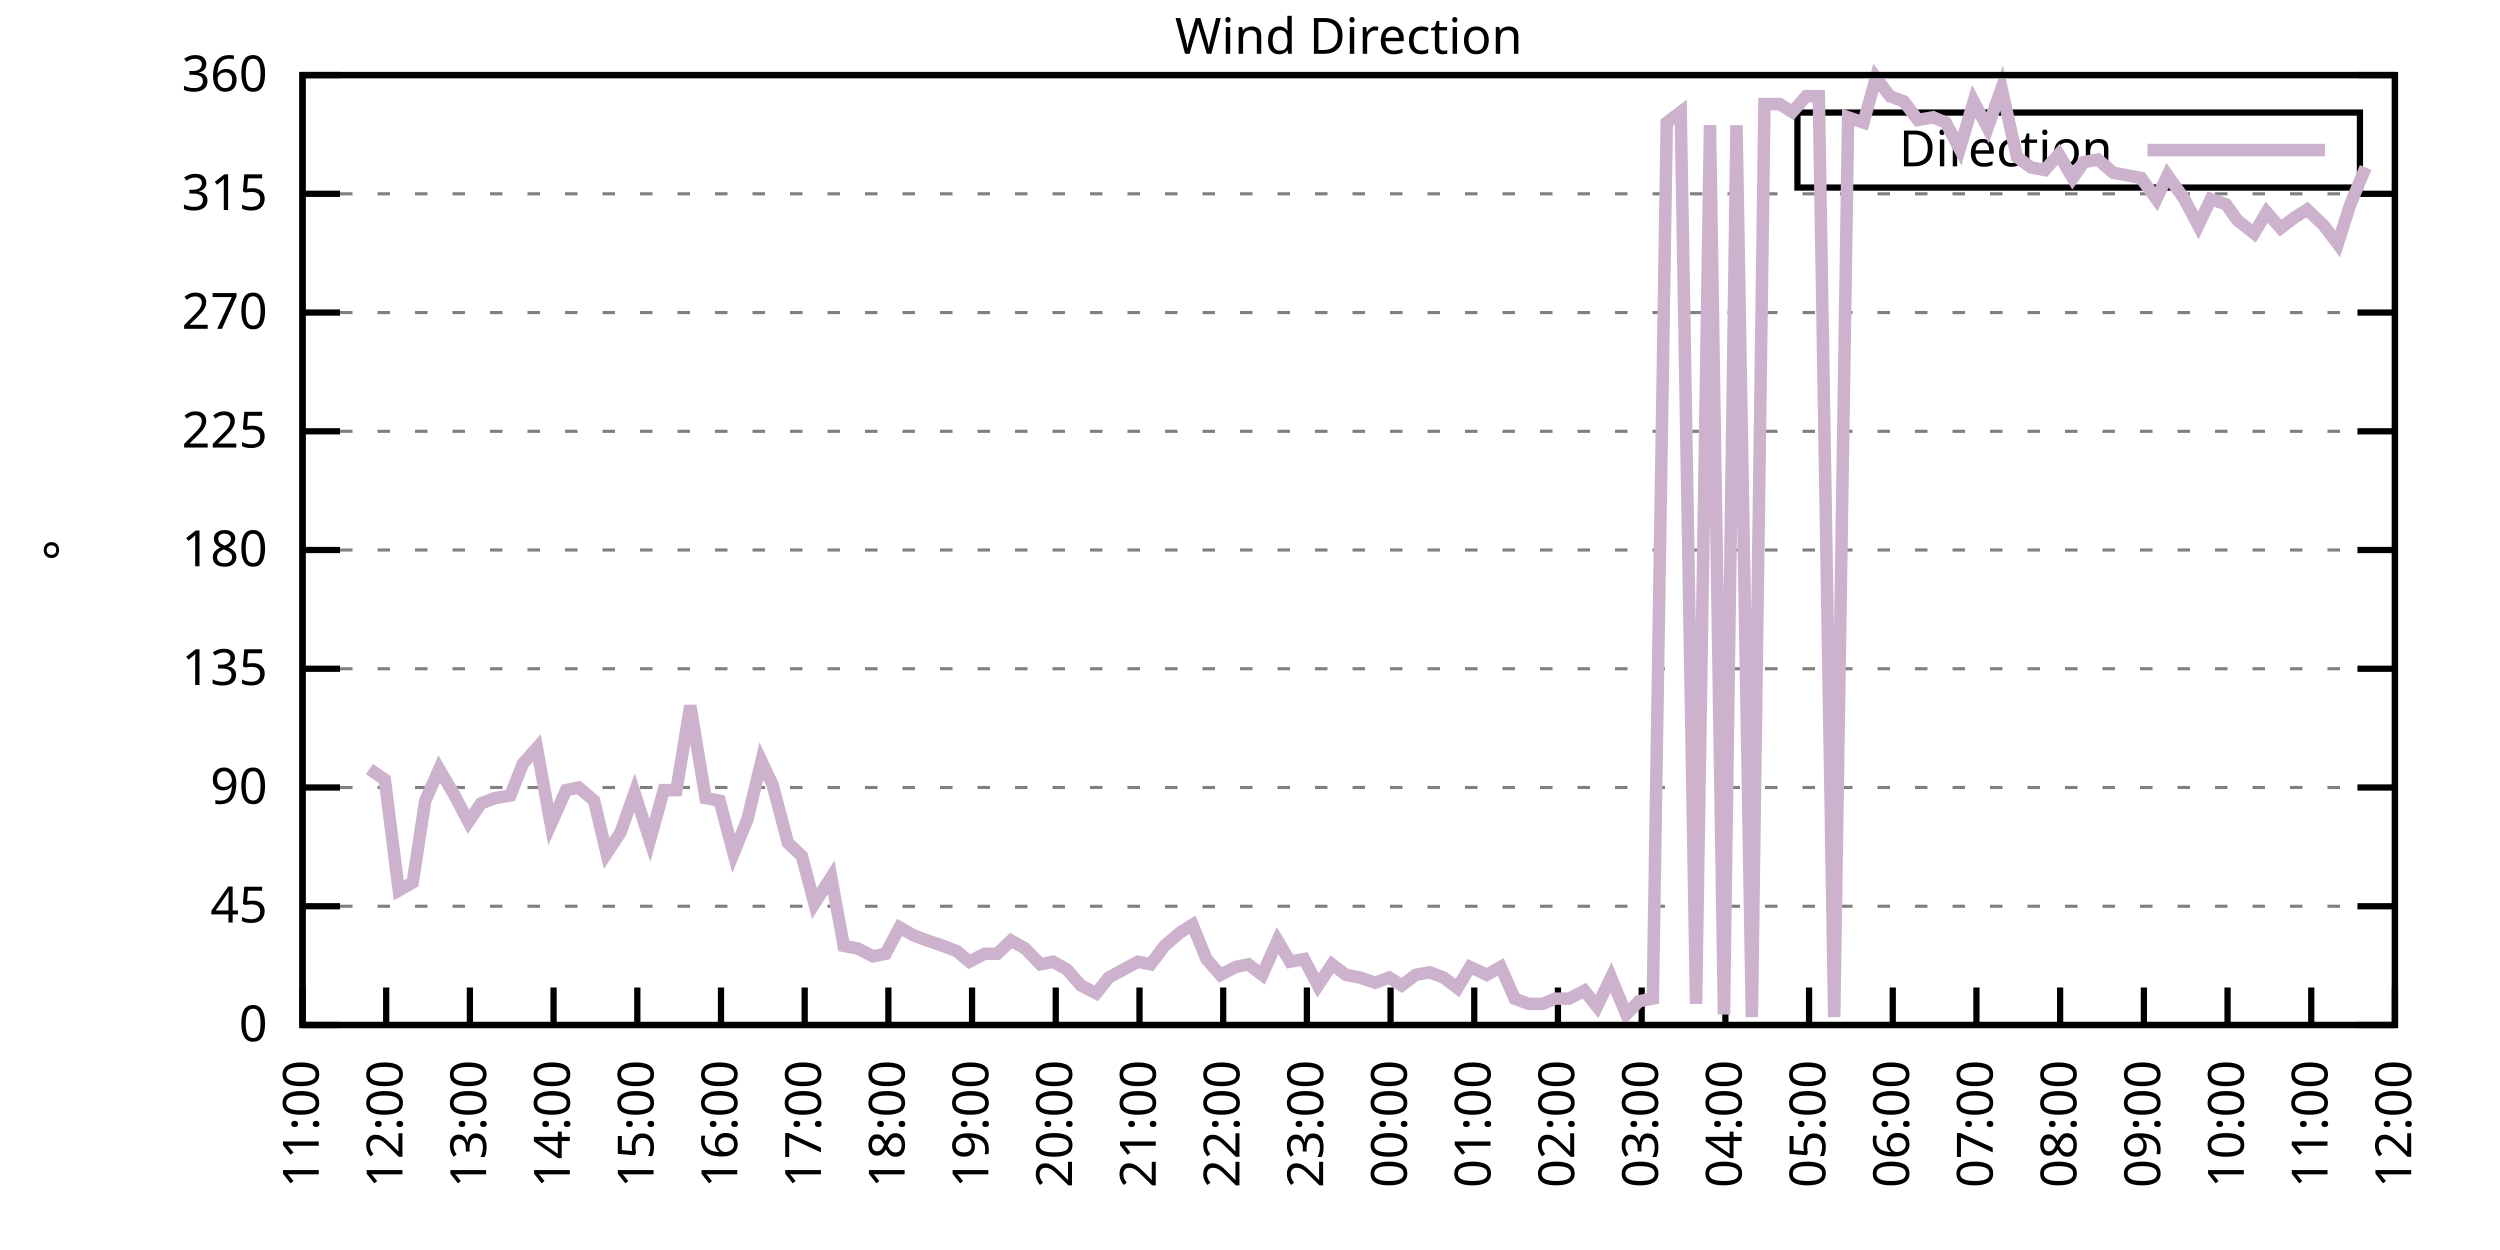
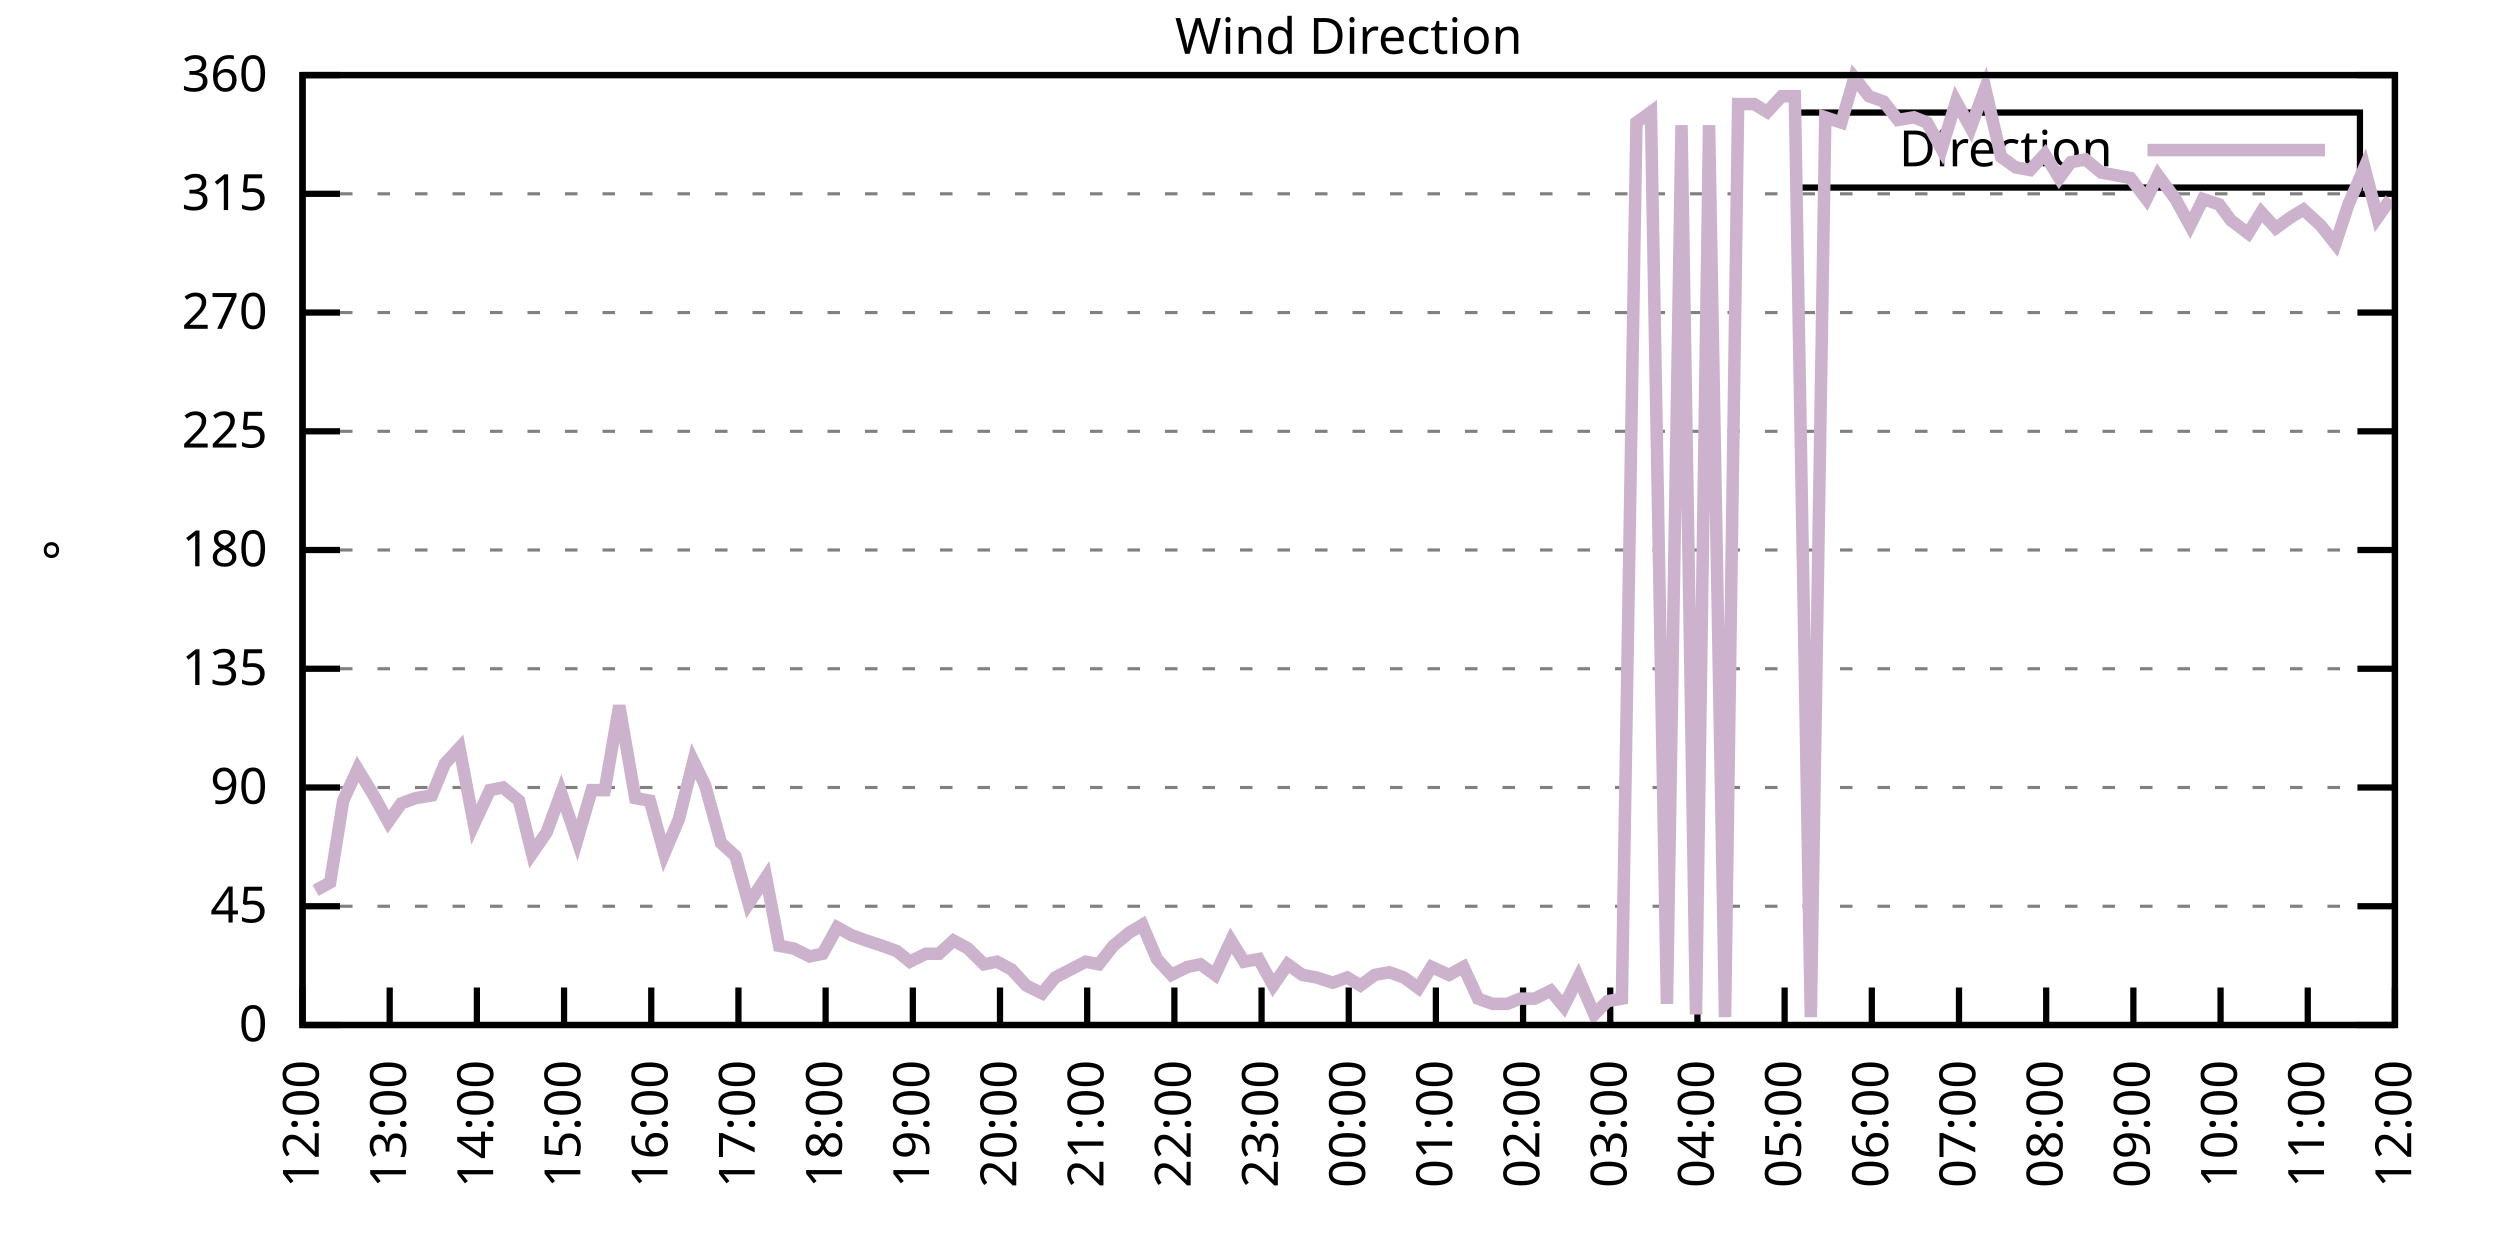
<svg xmlns="http://www.w3.org/2000/svg" xmlns:xlink="http://www.w3.org/1999/xlink" width="400" height="200" viewBox="0 0 400 200">
  <g id="gnuplot_canvas">
    <rect x="0" y="0" width="400" height="200" fill="none" />
    <defs>
      <circle id="gpDot" r="0.5" stroke-width="0.5" stroke="currentColor" />
      <path id="gpPt0" stroke-width="0.333" stroke="currentColor" d="M-1,0 h2 M0,-1 v2" />
      <path id="gpPt1" stroke-width="0.333" stroke="currentColor" d="M-1,-1 L1,1 M1,-1 L-1,1" />
      <path id="gpPt2" stroke-width="0.333" stroke="currentColor" d="M-1,0 L1,0 M0,-1 L0,1 M-1,-1 L1,1 M-1,1 L1,-1" />
      <rect id="gpPt3" stroke-width="0.333" stroke="currentColor" x="-1" y="-1" width="2" height="2" />
      <rect id="gpPt4" stroke-width="0.333" stroke="currentColor" fill="currentColor" x="-1" y="-1" width="2" height="2" />
      <circle id="gpPt5" stroke-width="0.333" stroke="currentColor" cx="0" cy="0" r="1" />
      <use xlink:href="#gpPt5" id="gpPt6" fill="currentColor" stroke="none" />
      <path id="gpPt7" stroke-width="0.333" stroke="currentColor" d="M0,-1.33 L-1.33,0.67 L1.33,0.67 z" />
      <use xlink:href="#gpPt7" id="gpPt8" fill="currentColor" stroke="none" />
      <use xlink:href="#gpPt7" id="gpPt9" stroke="currentColor" transform="rotate(180)" />
      <use xlink:href="#gpPt9" id="gpPt10" fill="currentColor" stroke="none" />
      <use xlink:href="#gpPt3" id="gpPt11" stroke="currentColor" transform="rotate(45)" />
      <use xlink:href="#gpPt11" id="gpPt12" fill="currentColor" stroke="none" />
      <path id="gpPt13" stroke-width="0.333" stroke="currentColor" d="M0,1.330 L1.265,0.411 L0.782,-1.067 L-0.782,-1.076 L-1.265,0.411 z" />
      <use xlink:href="#gpPt13" id="gpPt14" fill="currentColor" stroke="none" />
      <filter id="textbox" filterUnits="objectBoundingBox" x="0" y="0" height="1" width="1">
        <feFlood flood-color="white" flood-opacity="1" result="bgnd" />
        <feComposite in="SourceGraphic" in2="bgnd" operator="atop" />
      </filter>
      <filter id="greybox" filterUnits="objectBoundingBox" x="0" y="0" height="1" width="1">
        <feFlood flood-color="lightgrey" flood-opacity="1" result="grey" />
        <feComposite in="SourceGraphic" in2="grey" operator="atop" />
      </filter>
    </defs>
    <g fill="none" color="white" stroke="currentColor" stroke-width="1.00" stroke-linecap="butt" stroke-linejoin="miter">
</g>
    <g fill="none" color="black" stroke="currentColor" stroke-width="1.00" stroke-linecap="butt" stroke-linejoin="miter">
      <g stroke="none" shape-rendering="crispEdges">
        <polygon fill="rgb(255, 255, 255)" points="48.40,164.00 383.18,164.00 383.18,12.02 48.40,12.02 " />
      </g>
    </g>
    <g fill="none" color="black" stroke="currentColor" stroke-width="1.00" stroke-linecap="butt" stroke-linejoin="miter">
</g>
    <g fill="none" color="black" stroke="black" stroke-width="0.50" stroke-linecap="butt" stroke-linejoin="miter">
</g>
    <g fill="none" color="gray" stroke="currentColor" stroke-width="0.50" stroke-linecap="butt" stroke-linejoin="miter">
      <path stroke="gray" stroke-dasharray="2,4" class="gridline" d="M48.40,164.00 L383.19,164.00  " />
    </g>
    <g fill="none" color="gray" stroke="gray" stroke-width="1.00" stroke-linecap="butt" stroke-linejoin="miter">
</g>
    <g fill="none" color="black" stroke="currentColor" stroke-width="1.00" stroke-linecap="butt" stroke-linejoin="miter">
      <path stroke="black" d="M48.40,164.00 L54.40,164.00 M383.19,164.00 L377.19,164.00  " />
      <g transform="translate(42.80,166.60)" stroke="none" fill="black" font-family="Sans" font-size="8.00" text-anchor="end">
        <text>
          <tspan font-family="Sans"> 0</tspan>
        </text>
      </g>
    </g>
    <g fill="none" color="black" stroke="currentColor" stroke-width="1.00" stroke-linecap="butt" stroke-linejoin="miter">
</g>
    <g fill="none" color="black" stroke="black" stroke-width="0.50" stroke-linecap="butt" stroke-linejoin="miter">
</g>
    <g fill="none" color="gray" stroke="currentColor" stroke-width="0.50" stroke-linecap="butt" stroke-linejoin="miter">
      <path stroke="gray" stroke-dasharray="2,4" class="gridline" d="M48.40,145.00 L383.19,145.00  " />
    </g>
    <g fill="none" color="gray" stroke="gray" stroke-width="1.00" stroke-linecap="butt" stroke-linejoin="miter">
</g>
    <g fill="none" color="black" stroke="currentColor" stroke-width="1.00" stroke-linecap="butt" stroke-linejoin="miter">
      <path stroke="black" d="M48.40,145.00 L54.40,145.00 M383.19,145.00 L377.19,145.00  " />
      <g transform="translate(42.80,147.60)" stroke="none" fill="black" font-family="Sans" font-size="8.00" text-anchor="end">
        <text>
          <tspan font-family="Sans"> 45</tspan>
        </text>
      </g>
    </g>
    <g fill="none" color="black" stroke="currentColor" stroke-width="1.00" stroke-linecap="butt" stroke-linejoin="miter">
</g>
    <g fill="none" color="black" stroke="black" stroke-width="0.50" stroke-linecap="butt" stroke-linejoin="miter">
</g>
    <g fill="none" color="gray" stroke="currentColor" stroke-width="0.50" stroke-linecap="butt" stroke-linejoin="miter">
      <path stroke="gray" stroke-dasharray="2,4" class="gridline" d="M48.40,126.00 L383.19,126.00  " />
    </g>
    <g fill="none" color="gray" stroke="gray" stroke-width="1.00" stroke-linecap="butt" stroke-linejoin="miter">
</g>
    <g fill="none" color="black" stroke="currentColor" stroke-width="1.00" stroke-linecap="butt" stroke-linejoin="miter">
      <path stroke="black" d="M48.40,126.00 L54.40,126.00 M383.19,126.00 L377.19,126.00  " />
      <g transform="translate(42.80,128.60)" stroke="none" fill="black" font-family="Sans" font-size="8.00" text-anchor="end">
        <text>
          <tspan font-family="Sans"> 90</tspan>
        </text>
      </g>
    </g>
    <g fill="none" color="black" stroke="currentColor" stroke-width="1.00" stroke-linecap="butt" stroke-linejoin="miter">
</g>
    <g fill="none" color="black" stroke="black" stroke-width="0.50" stroke-linecap="butt" stroke-linejoin="miter">
</g>
    <g fill="none" color="gray" stroke="currentColor" stroke-width="0.50" stroke-linecap="butt" stroke-linejoin="miter">
      <path stroke="gray" stroke-dasharray="2,4" class="gridline" d="M48.40,107.00 L383.19,107.00  " />
    </g>
    <g fill="none" color="gray" stroke="gray" stroke-width="1.00" stroke-linecap="butt" stroke-linejoin="miter">
</g>
    <g fill="none" color="black" stroke="currentColor" stroke-width="1.00" stroke-linecap="butt" stroke-linejoin="miter">
      <path stroke="black" d="M48.40,107.00 L54.40,107.00 M383.19,107.00 L377.19,107.00  " />
      <g transform="translate(42.80,109.60)" stroke="none" fill="black" font-family="Sans" font-size="8.00" text-anchor="end">
        <text>
          <tspan font-family="Sans"> 135</tspan>
        </text>
      </g>
    </g>
    <g fill="none" color="black" stroke="currentColor" stroke-width="1.00" stroke-linecap="butt" stroke-linejoin="miter">
</g>
    <g fill="none" color="black" stroke="black" stroke-width="0.50" stroke-linecap="butt" stroke-linejoin="miter">
</g>
    <g fill="none" color="gray" stroke="currentColor" stroke-width="0.50" stroke-linecap="butt" stroke-linejoin="miter">
      <path stroke="gray" stroke-dasharray="2,4" class="gridline" d="M48.40,88.00 L383.19,88.00  " />
    </g>
    <g fill="none" color="gray" stroke="gray" stroke-width="1.00" stroke-linecap="butt" stroke-linejoin="miter">
</g>
    <g fill="none" color="black" stroke="currentColor" stroke-width="1.00" stroke-linecap="butt" stroke-linejoin="miter">
      <path stroke="black" d="M48.40,88.00 L54.40,88.00 M383.19,88.00 L377.19,88.00  " />
      <g transform="translate(42.80,90.60)" stroke="none" fill="black" font-family="Sans" font-size="8.00" text-anchor="end">
        <text>
          <tspan font-family="Sans"> 180</tspan>
        </text>
      </g>
    </g>
    <g fill="none" color="black" stroke="currentColor" stroke-width="1.00" stroke-linecap="butt" stroke-linejoin="miter">
</g>
    <g fill="none" color="black" stroke="black" stroke-width="0.50" stroke-linecap="butt" stroke-linejoin="miter">
</g>
    <g fill="none" color="gray" stroke="currentColor" stroke-width="0.50" stroke-linecap="butt" stroke-linejoin="miter">
      <path stroke="gray" stroke-dasharray="2,4" class="gridline" d="M48.40,69.01 L383.19,69.01  " />
    </g>
    <g fill="none" color="gray" stroke="gray" stroke-width="1.00" stroke-linecap="butt" stroke-linejoin="miter">
</g>
    <g fill="none" color="black" stroke="currentColor" stroke-width="1.00" stroke-linecap="butt" stroke-linejoin="miter">
      <path stroke="black" d="M48.40,69.01 L54.40,69.01 M383.19,69.01 L377.19,69.01  " />
      <g transform="translate(42.80,71.61)" stroke="none" fill="black" font-family="Sans" font-size="8.00" text-anchor="end">
        <text>
          <tspan font-family="Sans"> 225</tspan>
        </text>
      </g>
    </g>
    <g fill="none" color="black" stroke="currentColor" stroke-width="1.00" stroke-linecap="butt" stroke-linejoin="miter">
</g>
    <g fill="none" color="black" stroke="black" stroke-width="0.50" stroke-linecap="butt" stroke-linejoin="miter">
</g>
    <g fill="none" color="gray" stroke="currentColor" stroke-width="0.50" stroke-linecap="butt" stroke-linejoin="miter">
      <path stroke="gray" stroke-dasharray="2,4" class="gridline" d="M48.40,50.01 L383.19,50.01  " />
    </g>
    <g fill="none" color="gray" stroke="gray" stroke-width="1.00" stroke-linecap="butt" stroke-linejoin="miter">
</g>
    <g fill="none" color="black" stroke="currentColor" stroke-width="1.00" stroke-linecap="butt" stroke-linejoin="miter">
      <path stroke="black" d="M48.40,50.01 L54.40,50.01 M383.19,50.01 L377.19,50.01  " />
      <g transform="translate(42.80,52.61)" stroke="none" fill="black" font-family="Sans" font-size="8.00" text-anchor="end">
        <text>
          <tspan font-family="Sans"> 270</tspan>
        </text>
      </g>
    </g>
    <g fill="none" color="black" stroke="currentColor" stroke-width="1.00" stroke-linecap="butt" stroke-linejoin="miter">
</g>
    <g fill="none" color="black" stroke="black" stroke-width="0.50" stroke-linecap="butt" stroke-linejoin="miter">
</g>
    <g fill="none" color="gray" stroke="currentColor" stroke-width="0.50" stroke-linecap="butt" stroke-linejoin="miter">
      <path stroke="gray" stroke-dasharray="2,4" class="gridline" d="M48.40,31.01 L383.19,31.01  " />
    </g>
    <g fill="none" color="gray" stroke="gray" stroke-width="1.00" stroke-linecap="butt" stroke-linejoin="miter">
</g>
    <g fill="none" color="black" stroke="currentColor" stroke-width="1.00" stroke-linecap="butt" stroke-linejoin="miter">
      <path stroke="black" d="M48.40,31.01 L54.40,31.01 M383.19,31.01 L377.19,31.01  " />
      <g transform="translate(42.80,33.61)" stroke="none" fill="black" font-family="Sans" font-size="8.00" text-anchor="end">
        <text>
          <tspan font-family="Sans"> 315</tspan>
        </text>
      </g>
    </g>
    <g fill="none" color="black" stroke="currentColor" stroke-width="1.00" stroke-linecap="butt" stroke-linejoin="miter">
</g>
    <g fill="none" color="black" stroke="black" stroke-width="0.50" stroke-linecap="butt" stroke-linejoin="miter">
</g>
    <g fill="none" color="gray" stroke="currentColor" stroke-width="0.50" stroke-linecap="butt" stroke-linejoin="miter">
      <path stroke="gray" stroke-dasharray="2,4" class="gridline" d="M48.40,12.01 L383.19,12.01  " />
    </g>
    <g fill="none" color="gray" stroke="gray" stroke-width="1.00" stroke-linecap="butt" stroke-linejoin="miter">
</g>
    <g fill="none" color="black" stroke="currentColor" stroke-width="1.00" stroke-linecap="butt" stroke-linejoin="miter">
      <path stroke="black" d="M48.40,12.01 L54.40,12.01 M383.19,12.01 L377.19,12.01  " />
      <g transform="translate(42.80,14.61)" stroke="none" fill="black" font-family="Sans" font-size="8.00" text-anchor="end">
        <text>
          <tspan font-family="Sans"> 360</tspan>
        </text>
      </g>
    </g>
    <g fill="none" color="black" stroke="currentColor" stroke-width="1.00" stroke-linecap="butt" stroke-linejoin="miter">
      <path stroke="black" d="M48.40,164.00 L48.40,158.00  " />
      <g transform="translate(51.00,169.60) rotate(270.00)" stroke="none" fill="black" font-family="Sans" font-size="8.00" text-anchor="end">
        <text>
-           <tspan font-family="Sans">11:00</tspan>
-         </text>
-       </g>
-     </g>
-     <g fill="none" color="black" stroke="currentColor" stroke-width="1.00" stroke-linecap="butt" stroke-linejoin="miter">
-       <path stroke="black" d="M61.79,164.00 L61.79,158.00  " />
-       <g transform="translate(64.39,169.60) rotate(270.00)" stroke="none" fill="black" font-family="Sans" font-size="8.00" text-anchor="end">
-         <text>
          <tspan font-family="Sans">12:00</tspan>
        </text>
      </g>
    </g>
    <g fill="none" color="black" stroke="currentColor" stroke-width="1.00" stroke-linecap="butt" stroke-linejoin="miter">
-       <path stroke="black" d="M75.18,164.00 L75.18,158.00  " />
-       <g transform="translate(77.78,169.60) rotate(270.00)" stroke="none" fill="black" font-family="Sans" font-size="8.00" text-anchor="end">
+       <path stroke="black" d="M62.35,164.00 L62.35,158.00  " />
+       <g transform="translate(64.95,169.60) rotate(270.00)" stroke="none" fill="black" font-family="Sans" font-size="8.00" text-anchor="end">
        <text>
          <tspan font-family="Sans">13:00</tspan>
        </text>
      </g>
    </g>
    <g fill="none" color="black" stroke="currentColor" stroke-width="1.00" stroke-linecap="butt" stroke-linejoin="miter">
-       <path stroke="black" d="M88.57,164.00 L88.57,158.00  " />
-       <g transform="translate(91.17,169.60) rotate(270.00)" stroke="none" fill="black" font-family="Sans" font-size="8.00" text-anchor="end">
+       <path stroke="black" d="M76.30,164.00 L76.30,158.00  " />
+       <g transform="translate(78.90,169.60) rotate(270.00)" stroke="none" fill="black" font-family="Sans" font-size="8.00" text-anchor="end">
        <text>
          <tspan font-family="Sans">14:00</tspan>
        </text>
      </g>
    </g>
    <g fill="none" color="black" stroke="currentColor" stroke-width="1.00" stroke-linecap="butt" stroke-linejoin="miter">
-       <path stroke="black" d="M101.97,164.00 L101.97,158.00  " />
-       <g transform="translate(104.57,169.60) rotate(270.00)" stroke="none" fill="black" font-family="Sans" font-size="8.00" text-anchor="end">
+       <path stroke="black" d="M90.25,164.00 L90.25,158.00  " />
+       <g transform="translate(92.85,169.60) rotate(270.00)" stroke="none" fill="black" font-family="Sans" font-size="8.00" text-anchor="end">
        <text>
          <tspan font-family="Sans">15:00</tspan>
        </text>
      </g>
    </g>
    <g fill="none" color="black" stroke="currentColor" stroke-width="1.00" stroke-linecap="butt" stroke-linejoin="miter">
-       <path stroke="black" d="M115.36,164.00 L115.36,158.00  " />
-       <g transform="translate(117.96,169.60) rotate(270.00)" stroke="none" fill="black" font-family="Sans" font-size="8.00" text-anchor="end">
+       <path stroke="black" d="M104.20,164.00 L104.20,158.00  " />
+       <g transform="translate(106.80,169.60) rotate(270.00)" stroke="none" fill="black" font-family="Sans" font-size="8.00" text-anchor="end">
        <text>
          <tspan font-family="Sans">16:00</tspan>
        </text>
      </g>
    </g>
    <g fill="none" color="black" stroke="currentColor" stroke-width="1.00" stroke-linecap="butt" stroke-linejoin="miter">
-       <path stroke="black" d="M128.75,164.00 L128.75,158.00  " />
-       <g transform="translate(131.35,169.60) rotate(270.00)" stroke="none" fill="black" font-family="Sans" font-size="8.00" text-anchor="end">
+       <path stroke="black" d="M118.15,164.00 L118.15,158.00  " />
+       <g transform="translate(120.75,169.60) rotate(270.00)" stroke="none" fill="black" font-family="Sans" font-size="8.00" text-anchor="end">
        <text>
          <tspan font-family="Sans">17:00</tspan>
        </text>
      </g>
    </g>
    <g fill="none" color="black" stroke="currentColor" stroke-width="1.00" stroke-linecap="butt" stroke-linejoin="miter">
-       <path stroke="black" d="M142.14,164.00 L142.14,158.00  " />
-       <g transform="translate(144.74,169.60) rotate(270.00)" stroke="none" fill="black" font-family="Sans" font-size="8.00" text-anchor="end">
+       <path stroke="black" d="M132.10,164.00 L132.10,158.00  " />
+       <g transform="translate(134.70,169.60) rotate(270.00)" stroke="none" fill="black" font-family="Sans" font-size="8.00" text-anchor="end">
        <text>
          <tspan font-family="Sans">18:00</tspan>
        </text>
      </g>
    </g>
    <g fill="none" color="black" stroke="currentColor" stroke-width="1.00" stroke-linecap="butt" stroke-linejoin="miter">
-       <path stroke="black" d="M155.53,164.00 L155.53,158.00  " />
-       <g transform="translate(158.13,169.60) rotate(270.00)" stroke="none" fill="black" font-family="Sans" font-size="8.00" text-anchor="end">
+       <path stroke="black" d="M146.05,164.00 L146.05,158.00  " />
+       <g transform="translate(148.65,169.60) rotate(270.00)" stroke="none" fill="black" font-family="Sans" font-size="8.00" text-anchor="end">
        <text>
          <tspan font-family="Sans">19:00</tspan>
        </text>
      </g>
    </g>
    <g fill="none" color="black" stroke="currentColor" stroke-width="1.00" stroke-linecap="butt" stroke-linejoin="miter">
-       <path stroke="black" d="M168.92,164.00 L168.92,158.00  " />
-       <g transform="translate(171.52,169.60) rotate(270.00)" stroke="none" fill="black" font-family="Sans" font-size="8.00" text-anchor="end">
+       <path stroke="black" d="M160.00,164.00 L160.00,158.00  " />
+       <g transform="translate(162.60,169.60) rotate(270.00)" stroke="none" fill="black" font-family="Sans" font-size="8.00" text-anchor="end">
        <text>
          <tspan font-family="Sans">20:00</tspan>
        </text>
      </g>
    </g>
    <g fill="none" color="black" stroke="currentColor" stroke-width="1.00" stroke-linecap="butt" stroke-linejoin="miter">
-       <path stroke="black" d="M182.32,164.00 L182.32,158.00  " />
-       <g transform="translate(184.92,169.60) rotate(270.00)" stroke="none" fill="black" font-family="Sans" font-size="8.00" text-anchor="end">
+       <path stroke="black" d="M173.95,164.00 L173.95,158.00  " />
+       <g transform="translate(176.55,169.60) rotate(270.00)" stroke="none" fill="black" font-family="Sans" font-size="8.00" text-anchor="end">
        <text>
          <tspan font-family="Sans">21:00</tspan>
        </text>
      </g>
    </g>
    <g fill="none" color="black" stroke="currentColor" stroke-width="1.00" stroke-linecap="butt" stroke-linejoin="miter">
-       <path stroke="black" d="M195.71,164.00 L195.71,158.00  " />
-       <g transform="translate(198.31,169.60) rotate(270.00)" stroke="none" fill="black" font-family="Sans" font-size="8.00" text-anchor="end">
+       <path stroke="black" d="M187.90,164.00 L187.90,158.00  " />
+       <g transform="translate(190.50,169.60) rotate(270.00)" stroke="none" fill="black" font-family="Sans" font-size="8.00" text-anchor="end">
        <text>
          <tspan font-family="Sans">22:00</tspan>
        </text>
      </g>
    </g>
    <g fill="none" color="black" stroke="currentColor" stroke-width="1.00" stroke-linecap="butt" stroke-linejoin="miter">
-       <path stroke="black" d="M209.10,164.00 L209.10,158.00  " />
-       <g transform="translate(211.70,169.60) rotate(270.00)" stroke="none" fill="black" font-family="Sans" font-size="8.00" text-anchor="end">
+       <path stroke="black" d="M201.85,164.00 L201.85,158.00  " />
+       <g transform="translate(204.45,169.60) rotate(270.00)" stroke="none" fill="black" font-family="Sans" font-size="8.00" text-anchor="end">
        <text>
          <tspan font-family="Sans">23:00</tspan>
        </text>
      </g>
    </g>
    <g fill="none" color="black" stroke="currentColor" stroke-width="1.00" stroke-linecap="butt" stroke-linejoin="miter">
-       <path stroke="black" d="M222.49,164.00 L222.49,158.00  " />
-       <g transform="translate(225.09,169.60) rotate(270.00)" stroke="none" fill="black" font-family="Sans" font-size="8.00" text-anchor="end">
+       <path stroke="black" d="M215.80,164.00 L215.80,158.00  " />
+       <g transform="translate(218.40,169.60) rotate(270.00)" stroke="none" fill="black" font-family="Sans" font-size="8.00" text-anchor="end">
        <text>
          <tspan font-family="Sans">00:00</tspan>
        </text>
      </g>
    </g>
    <g fill="none" color="black" stroke="currentColor" stroke-width="1.00" stroke-linecap="butt" stroke-linejoin="miter">
-       <path stroke="black" d="M235.88,164.00 L235.88,158.00  " />
-       <g transform="translate(238.48,169.60) rotate(270.00)" stroke="none" fill="black" font-family="Sans" font-size="8.00" text-anchor="end">
+       <path stroke="black" d="M229.74,164.00 L229.74,158.00  " />
+       <g transform="translate(232.34,169.60) rotate(270.00)" stroke="none" fill="black" font-family="Sans" font-size="8.00" text-anchor="end">
        <text>
          <tspan font-family="Sans">01:00</tspan>
        </text>
      </g>
    </g>
    <g fill="none" color="black" stroke="currentColor" stroke-width="1.00" stroke-linecap="butt" stroke-linejoin="miter">
-       <path stroke="black" d="M249.27,164.00 L249.27,158.00  " />
-       <g transform="translate(251.87,169.60) rotate(270.00)" stroke="none" fill="black" font-family="Sans" font-size="8.00" text-anchor="end">
+       <path stroke="black" d="M243.69,164.00 L243.69,158.00  " />
+       <g transform="translate(246.29,169.60) rotate(270.00)" stroke="none" fill="black" font-family="Sans" font-size="8.00" text-anchor="end">
        <text>
          <tspan font-family="Sans">02:00</tspan>
        </text>
      </g>
    </g>
    <g fill="none" color="black" stroke="currentColor" stroke-width="1.00" stroke-linecap="butt" stroke-linejoin="miter">
-       <path stroke="black" d="M262.67,164.00 L262.67,158.00  " />
-       <g transform="translate(265.27,169.60) rotate(270.00)" stroke="none" fill="black" font-family="Sans" font-size="8.00" text-anchor="end">
+       <path stroke="black" d="M257.64,164.00 L257.64,158.00  " />
+       <g transform="translate(260.24,169.60) rotate(270.00)" stroke="none" fill="black" font-family="Sans" font-size="8.00" text-anchor="end">
        <text>
          <tspan font-family="Sans">03:00</tspan>
        </text>
      </g>
    </g>
    <g fill="none" color="black" stroke="currentColor" stroke-width="1.00" stroke-linecap="butt" stroke-linejoin="miter">
-       <path stroke="black" d="M276.06,164.00 L276.06,158.00  " />
-       <g transform="translate(278.66,169.60) rotate(270.00)" stroke="none" fill="black" font-family="Sans" font-size="8.00" text-anchor="end">
+       <path stroke="black" d="M271.59,164.00 L271.59,158.00  " />
+       <g transform="translate(274.19,169.60) rotate(270.00)" stroke="none" fill="black" font-family="Sans" font-size="8.00" text-anchor="end">
        <text>
          <tspan font-family="Sans">04:00</tspan>
        </text>
      </g>
    </g>
    <g fill="none" color="black" stroke="currentColor" stroke-width="1.00" stroke-linecap="butt" stroke-linejoin="miter">
-       <path stroke="black" d="M289.45,164.00 L289.45,158.00  " />
-       <g transform="translate(292.05,169.60) rotate(270.00)" stroke="none" fill="black" font-family="Sans" font-size="8.00" text-anchor="end">
+       <path stroke="black" d="M285.54,164.00 L285.54,158.00  " />
+       <g transform="translate(288.14,169.60) rotate(270.00)" stroke="none" fill="black" font-family="Sans" font-size="8.00" text-anchor="end">
        <text>
          <tspan font-family="Sans">05:00</tspan>
        </text>
      </g>
    </g>
    <g fill="none" color="black" stroke="currentColor" stroke-width="1.00" stroke-linecap="butt" stroke-linejoin="miter">
-       <path stroke="black" d="M302.84,164.00 L302.84,158.00  " />
-       <g transform="translate(305.44,169.60) rotate(270.00)" stroke="none" fill="black" font-family="Sans" font-size="8.00" text-anchor="end">
+       <path stroke="black" d="M299.49,164.00 L299.49,158.00  " />
+       <g transform="translate(302.09,169.60) rotate(270.00)" stroke="none" fill="black" font-family="Sans" font-size="8.00" text-anchor="end">
        <text>
          <tspan font-family="Sans">06:00</tspan>
        </text>
      </g>
    </g>
    <g fill="none" color="black" stroke="currentColor" stroke-width="1.00" stroke-linecap="butt" stroke-linejoin="miter">
-       <path stroke="black" d="M316.23,164.00 L316.23,158.00  " />
-       <g transform="translate(318.83,169.60) rotate(270.00)" stroke="none" fill="black" font-family="Sans" font-size="8.00" text-anchor="end">
+       <path stroke="black" d="M313.44,164.00 L313.44,158.00  " />
+       <g transform="translate(316.04,169.60) rotate(270.00)" stroke="none" fill="black" font-family="Sans" font-size="8.00" text-anchor="end">
        <text>
          <tspan font-family="Sans">07:00</tspan>
        </text>
      </g>
    </g>
    <g fill="none" color="black" stroke="currentColor" stroke-width="1.00" stroke-linecap="butt" stroke-linejoin="miter">
-       <path stroke="black" d="M329.62,164.00 L329.62,158.00  " />
-       <g transform="translate(332.22,169.60) rotate(270.00)" stroke="none" fill="black" font-family="Sans" font-size="8.00" text-anchor="end">
+       <path stroke="black" d="M327.39,164.00 L327.39,158.00  " />
+       <g transform="translate(329.99,169.60) rotate(270.00)" stroke="none" fill="black" font-family="Sans" font-size="8.00" text-anchor="end">
        <text>
          <tspan font-family="Sans">08:00</tspan>
        </text>
      </g>
    </g>
    <g fill="none" color="black" stroke="currentColor" stroke-width="1.00" stroke-linecap="butt" stroke-linejoin="miter">
-       <path stroke="black" d="M343.02,164.00 L343.02,158.00  " />
-       <g transform="translate(345.62,169.60) rotate(270.00)" stroke="none" fill="black" font-family="Sans" font-size="8.00" text-anchor="end">
+       <path stroke="black" d="M341.34,164.00 L341.34,158.00  " />
+       <g transform="translate(343.94,169.60) rotate(270.00)" stroke="none" fill="black" font-family="Sans" font-size="8.00" text-anchor="end">
        <text>
          <tspan font-family="Sans">09:00</tspan>
        </text>
      </g>
    </g>
    <g fill="none" color="black" stroke="currentColor" stroke-width="1.00" stroke-linecap="butt" stroke-linejoin="miter">
-       <path stroke="black" d="M356.41,164.00 L356.41,158.00  " />
-       <g transform="translate(359.01,169.60) rotate(270.00)" stroke="none" fill="black" font-family="Sans" font-size="8.00" text-anchor="end">
+       <path stroke="black" d="M355.29,164.00 L355.29,158.00  " />
+       <g transform="translate(357.89,169.60) rotate(270.00)" stroke="none" fill="black" font-family="Sans" font-size="8.00" text-anchor="end">
        <text>
          <tspan font-family="Sans">10:00</tspan>
        </text>
      </g>
    </g>
    <g fill="none" color="black" stroke="currentColor" stroke-width="1.00" stroke-linecap="butt" stroke-linejoin="miter">
-       <path stroke="black" d="M369.80,164.00 L369.80,158.00  " />
-       <g transform="translate(372.40,169.60) rotate(270.00)" stroke="none" fill="black" font-family="Sans" font-size="8.00" text-anchor="end">
+       <path stroke="black" d="M369.24,164.00 L369.24,158.00  " />
+       <g transform="translate(371.84,169.60) rotate(270.00)" stroke="none" fill="black" font-family="Sans" font-size="8.00" text-anchor="end">
        <text>
          <tspan font-family="Sans">11:00</tspan>
        </text>
      </g>
    </g>
    <g fill="none" color="black" stroke="currentColor" stroke-width="1.00" stroke-linecap="butt" stroke-linejoin="miter">
      <path stroke="black" d="M383.19,164.00 L383.19,158.00  " />
      <g transform="translate(385.79,169.60) rotate(270.00)" stroke="none" fill="black" font-family="Sans" font-size="8.00" text-anchor="end">
        <text>
          <tspan font-family="Sans">12:00</tspan>
        </text>
      </g>
    </g>
    <g fill="none" color="black" stroke="currentColor" stroke-width="1.00" stroke-linecap="butt" stroke-linejoin="miter">
</g>
    <g fill="none" color="black" stroke="currentColor" stroke-width="1.00" stroke-linecap="butt" stroke-linejoin="miter">
      <path stroke="black" d="M48.40,12.01 L48.40,164.00 L383.19,164.00 L383.19,12.01 L48.40,12.01 Z  " />
    </g>
    <g fill="none" color="black" stroke="currentColor" stroke-width="1.00" stroke-linecap="butt" stroke-linejoin="miter">
</g>
    <g fill="none" color="black" stroke="currentColor" stroke-width="1.00" stroke-linecap="butt" stroke-linejoin="miter">
      <path stroke="black" d="M287.59,30.01 L287.59,18.01 L377.59,18.01 L377.59,30.01 L287.59,30.01 Z  " />
    </g>
    <g id="Wind_direction_plot_1">
      <g fill="none" color="white" stroke="black" stroke-width="2.00" stroke-linecap="butt" stroke-linejoin="miter">
</g>
      <g fill="none" color="black" stroke="currentColor" stroke-width="2.00" stroke-linecap="butt" stroke-linejoin="miter">
        <g transform="translate(337.99,26.61)" stroke="none" fill="black" font-family="Sans" font-size="8.00" text-anchor="end">
          <text>
            <tspan font-family="Sans">Direction</tspan>
          </text>
        </g>
      </g>
      <g fill="none" color="black" stroke="currentColor" stroke-width="2.00" stroke-linecap="butt" stroke-linejoin="miter">
-         <path stroke="rgb(204, 178, 204)" d="M343.59,24.01 L371.99,24.01 M59.11,123.05 L61.57,124.74 L63.80,142.47 L66.03,141.20 L68.04,128.11 L70.27,123.05   L72.73,127.27 L74.96,131.49 L76.97,128.54 L79.20,127.69 L81.66,127.27 L83.66,122.20 L85.90,119.67 L88.13,131.91   L90.58,126.42 L92.59,126.00 L95.05,128.11 L97.06,136.56 L99.29,133.18 L101.52,126.85 L103.98,134.45 L106.21,126.42   L108.22,126.42 L110.45,112.91 L112.90,127.69 L115.13,128.11 L117.37,136.56 L119.60,131.07 L121.83,121.78 L123.62,125.58   L126.07,134.87 L128.30,136.98 L130.31,144.58 L132.99,140.36 L135.00,151.33 L137.23,151.76 L139.69,153.02 L141.69,152.60   L143.93,148.38 L146.16,149.65 L148.39,150.49 L150.85,151.33 L153.08,152.18 L155.09,153.87 L157.54,152.60 L159.55,152.60   L161.78,150.49 L164.01,151.76 L166.47,154.29 L168.48,153.87 L170.71,155.13 L172.94,157.67 L175.40,158.93 L177.41,156.40   L182.09,153.87 L184.10,154.29 L186.33,151.33 L188.79,149.22 L190.80,147.96 L193.03,153.45 L195.26,155.98 L197.72,154.71   L199.73,154.29 L201.96,155.98 L204.41,150.49 L206.42,153.87 L208.65,153.45 L210.88,157.67 L213.12,154.29 L215.35,155.98   L217.58,156.40 L220.04,157.24 L222.27,156.40 L224.28,157.67 L226.51,155.98 L228.74,155.56 L230.97,156.40 L233.20,158.09   L235.21,154.71 L237.89,155.98 L240.12,154.71 L242.36,159.78 L244.59,160.62 L246.82,160.62 L248.83,159.78 L251.06,159.78   L253.51,158.51 L255.52,161.04 L257.76,156.40 L260.21,162.31 L262.22,160.20 L264.45,159.78 L266.68,19.61 L268.92,17.92   L271.37,160.62 L273.60,20.03 L275.83,162.31 L277.84,20.03 L280.30,162.73 L282.31,16.65 L284.76,16.65 L286.77,17.92   L289.00,15.39 L291.01,15.39 L293.47,162.73 L295.70,18.77 L298.15,19.61 L300.16,12.43 L302.39,15.39 L304.63,16.23   L306.86,19.19 L309.31,18.77 L311.32,19.61 L313.55,23.83 L315.79,16.23 L318.02,20.45 L320.25,14.12 L322.70,25.10   L324.94,26.79 L327.17,27.21 L329.40,24.68 L331.63,28.48 L333.42,25.94 L335.65,25.52 L338.10,27.63 L340.34,28.05   L342.57,28.48 L345.02,31.85 L346.81,28.05 L349.49,31.85 L351.72,36.08 L353.73,31.85 L356.18,32.70 L357.97,35.23   L360.65,37.34 L362.66,33.96 L364.89,36.50 L367.12,34.81 L369.13,33.54 L371.81,36.08 L374.04,39.03 L376.05,32.70   L378.50,26.79  " />
+         <path stroke="rgb(204, 178, 204)" d="M343.59,24.01 L371.99,24.01 M50.49,142.47 L52.82,141.20 L54.91,128.11 L57.23,123.05 L59.79,127.27 L62.12,131.49   L64.21,128.54 L66.53,127.69 L69.09,127.27 L71.18,122.20 L73.51,119.67 L75.83,131.91 L78.39,126.42 L80.48,126.00   L83.04,128.11 L85.13,136.56 L87.46,133.18 L89.78,126.85 L92.34,134.45 L94.67,126.42 L96.76,126.42 L99.08,112.91   L101.64,127.69 L103.97,128.11 L106.29,136.56 L108.62,131.07 L110.94,121.78 L112.80,125.58 L115.36,134.87 L117.68,136.98   L119.78,144.58 L122.57,140.36 L124.66,151.33 L126.98,151.76 L129.54,153.02 L131.63,152.60 L133.96,148.38 L136.28,149.65   L138.61,150.49 L141.16,151.33 L143.49,152.18 L145.58,153.87 L148.14,152.60 L150.23,152.60 L152.56,150.49 L154.88,151.76   L157.44,154.29 L159.53,153.87 L161.86,155.13 L164.18,157.67 L166.74,158.93 L168.83,156.40 L173.71,153.87 L175.81,154.29   L178.13,151.33 L180.69,149.22 L182.78,147.96 L185.11,153.45 L187.43,155.98 L189.99,154.71 L192.08,154.29 L194.41,155.98   L196.96,150.49 L199.06,153.87 L201.38,153.45 L203.71,157.67 L206.03,154.29 L208.36,155.98 L210.68,156.40 L213.24,157.24   L215.56,156.40 L217.65,157.67 L219.98,155.98 L222.30,155.56 L224.63,156.40 L226.95,158.09 L229.05,154.71 L231.84,155.98   L234.16,154.71 L236.49,159.78 L238.81,160.62 L241.14,160.62 L243.23,159.78 L245.55,159.78 L248.11,158.51 L250.20,161.04   L252.53,156.40 L255.09,162.31 L257.18,160.20 L259.50,159.78 L261.83,19.61 L264.15,17.92 L266.71,160.62 L269.04,20.03   L271.36,162.31 L273.45,20.03 L276.01,162.73 L278.10,16.65 L280.66,16.65 L282.75,17.92 L285.08,15.39 L287.17,15.39   L289.73,162.73 L292.05,18.77 L294.61,19.61 L296.70,12.43 L299.03,15.39 L301.35,16.23 L303.68,19.19 L306.23,18.77   L308.33,19.61 L310.65,23.83 L312.98,16.23 L315.30,20.45 L317.63,14.12 L320.18,25.10 L322.51,26.79 L324.83,27.21   L327.16,24.68 L329.48,28.48 L331.34,25.94 L333.67,25.52 L336.23,27.63 L338.55,28.05 L340.88,28.48 L343.43,31.85   L345.29,28.05 L348.08,31.85 L350.41,36.08 L352.50,31.85 L355.06,32.70 L356.92,35.23 L359.71,37.34 L361.80,33.96   L364.13,36.50 L366.45,34.81 L368.54,33.54 L371.33,36.08 L373.66,39.03 L375.75,32.70 L378.31,26.79 L380.40,34.81   L382.49,31.85  " />
      </g>
    </g>
    <g fill="none" color="black" stroke="currentColor" stroke-width="2.00" stroke-linecap="butt" stroke-linejoin="miter">
</g>
    <g fill="none" color="black" stroke="black" stroke-width="1.00" stroke-linecap="butt" stroke-linejoin="miter">
</g>
    <g fill="none" color="black" stroke="currentColor" stroke-width="1.00" stroke-linecap="butt" stroke-linejoin="miter">
      <path stroke="black" d="M48.40,12.01 L48.40,164.00 L383.19,164.00 L383.19,12.01 L48.40,12.01 Z  " />
      <g transform="translate(12.80,88.01) rotate(270.00)" stroke="none" fill="black" font-family="Sans" font-size="8.00" text-anchor="middle">
        <text>
          <tspan font-family="Sans">°</tspan>
        </text>
      </g>
    </g>
    <g fill="none" color="black" stroke="currentColor" stroke-width="1.00" stroke-linecap="butt" stroke-linejoin="miter">
</g>
    <g fill="none" color="black" stroke="currentColor" stroke-width="1.00" stroke-linecap="butt" stroke-linejoin="miter">
      <g transform="translate(215.79,8.61)" stroke="none" fill="black" font-family="Sans" font-size="8.00" text-anchor="middle">
        <text>
          <tspan font-family="Sans">Wind Direction</tspan>
        </text>
      </g>
    </g>
    <g fill="none" color="black" stroke="currentColor" stroke-width="1.00" stroke-linecap="butt" stroke-linejoin="miter">
</g>
  </g>
</svg>
